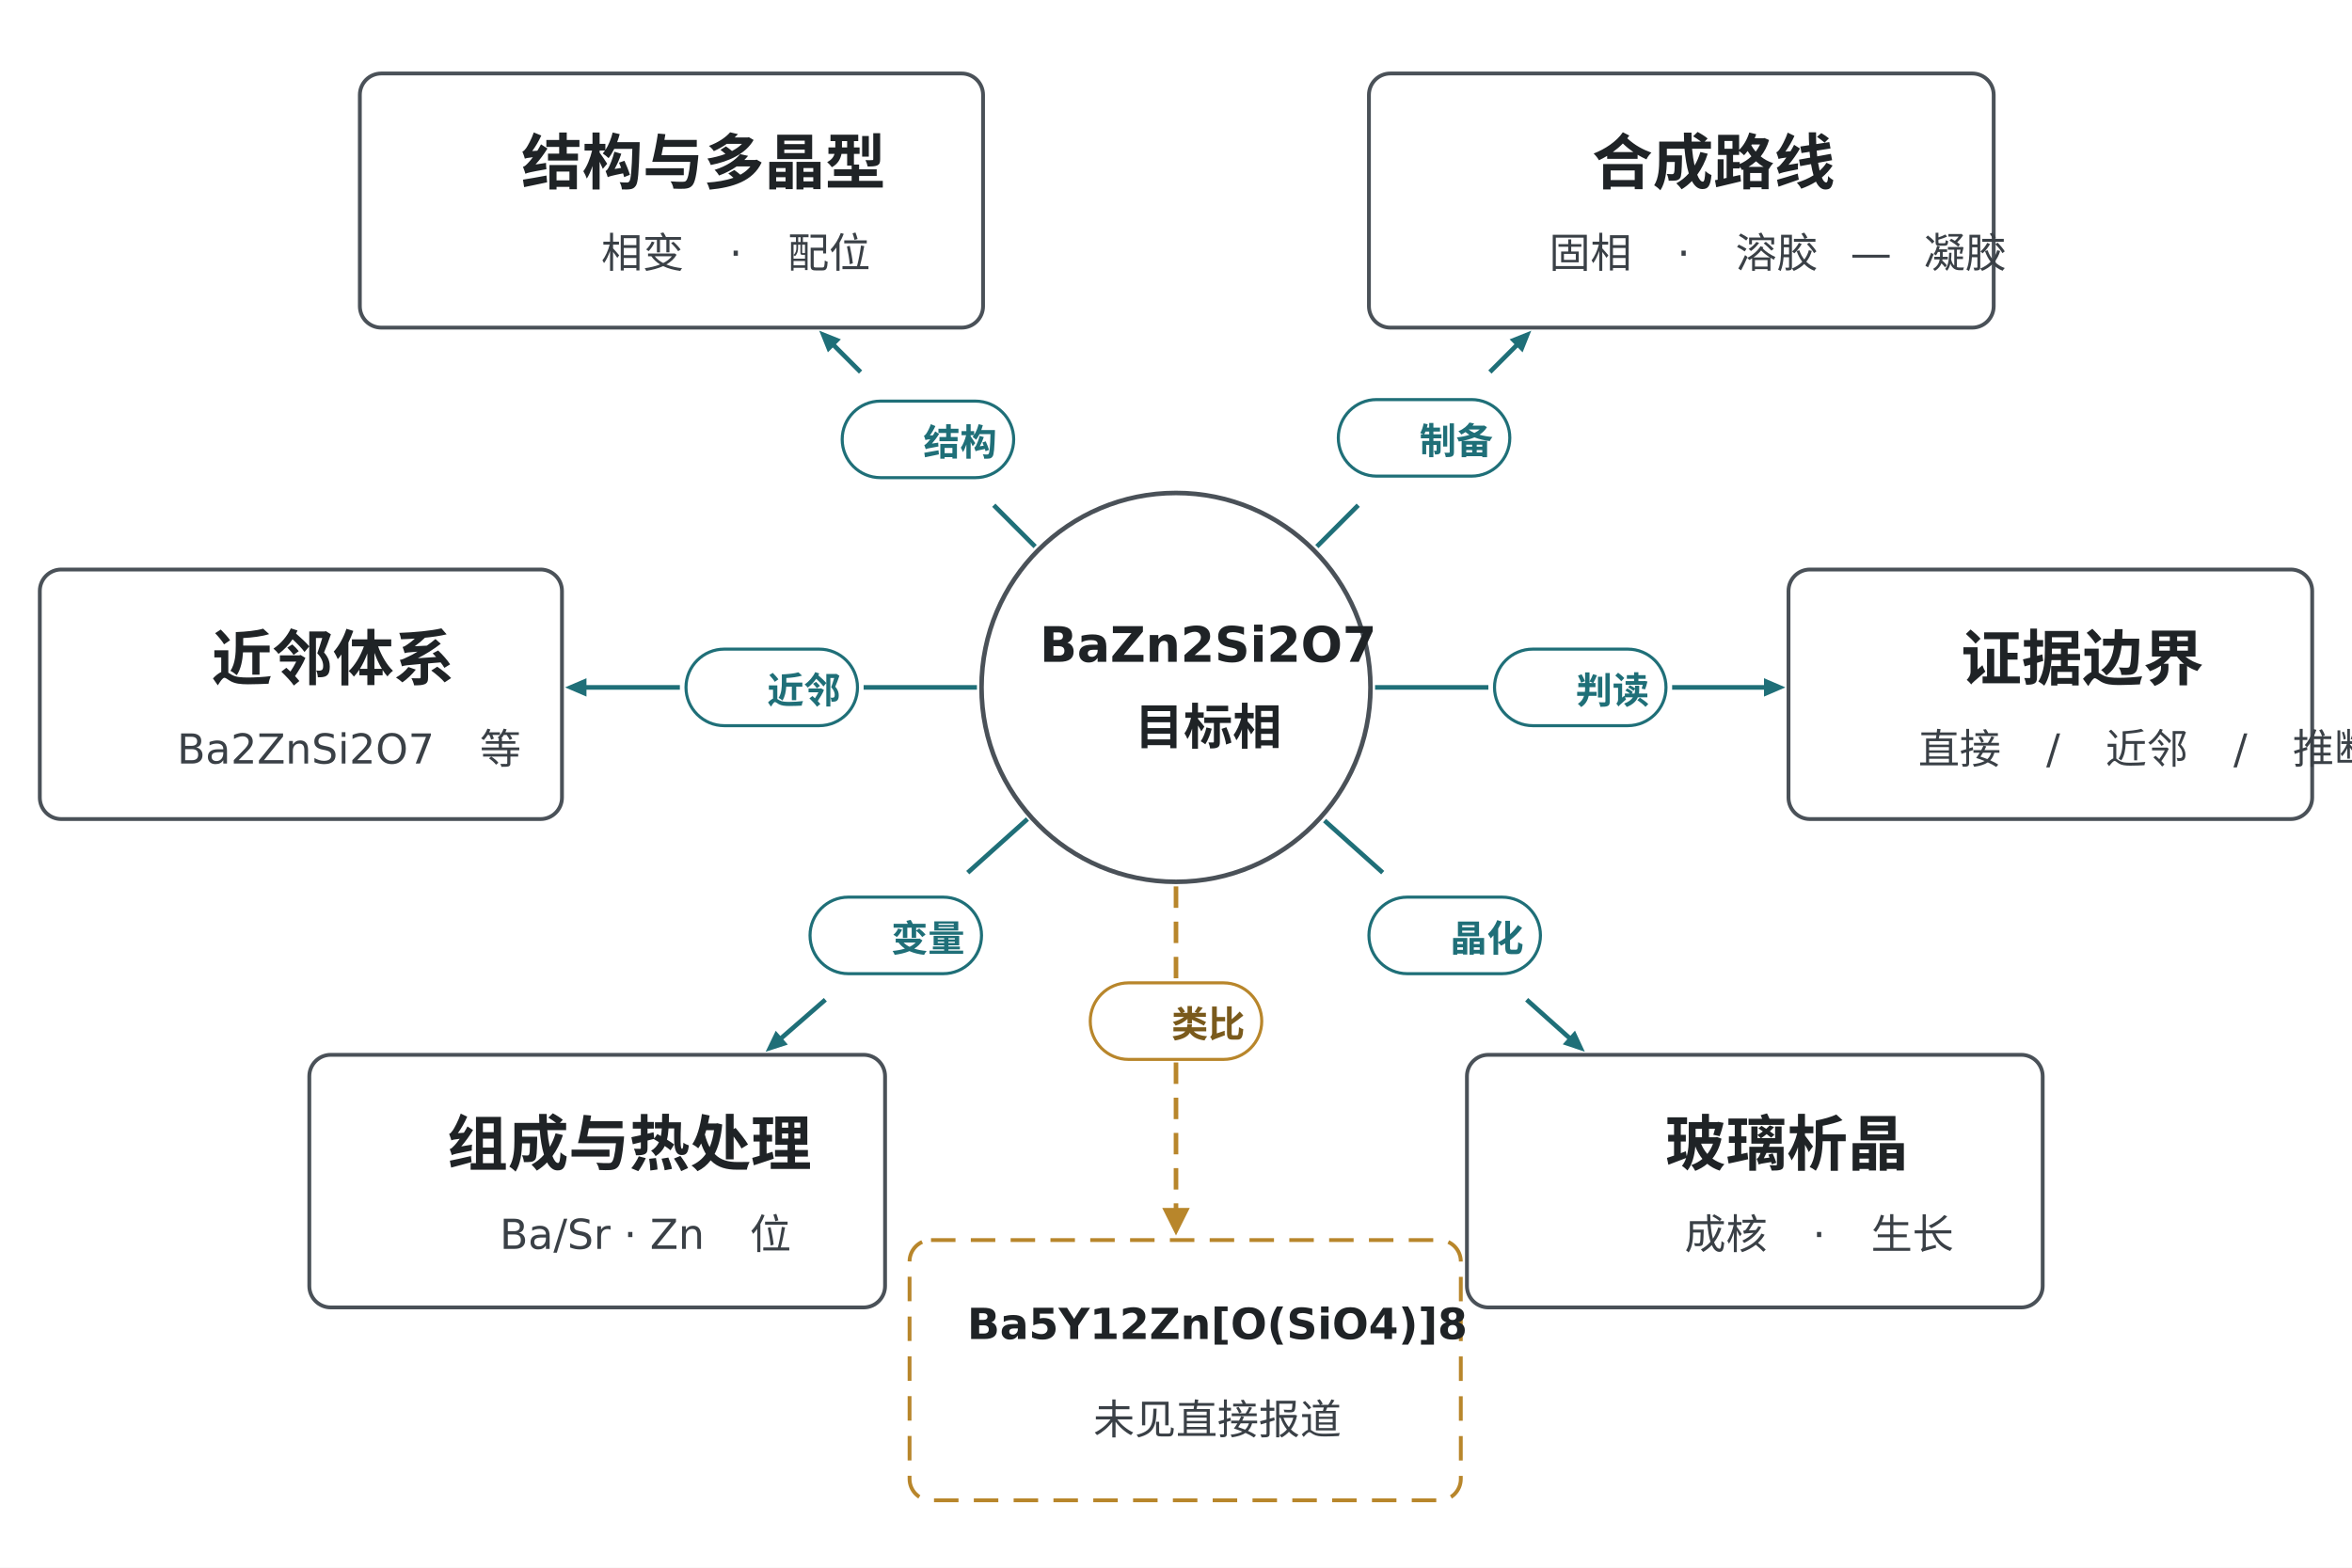
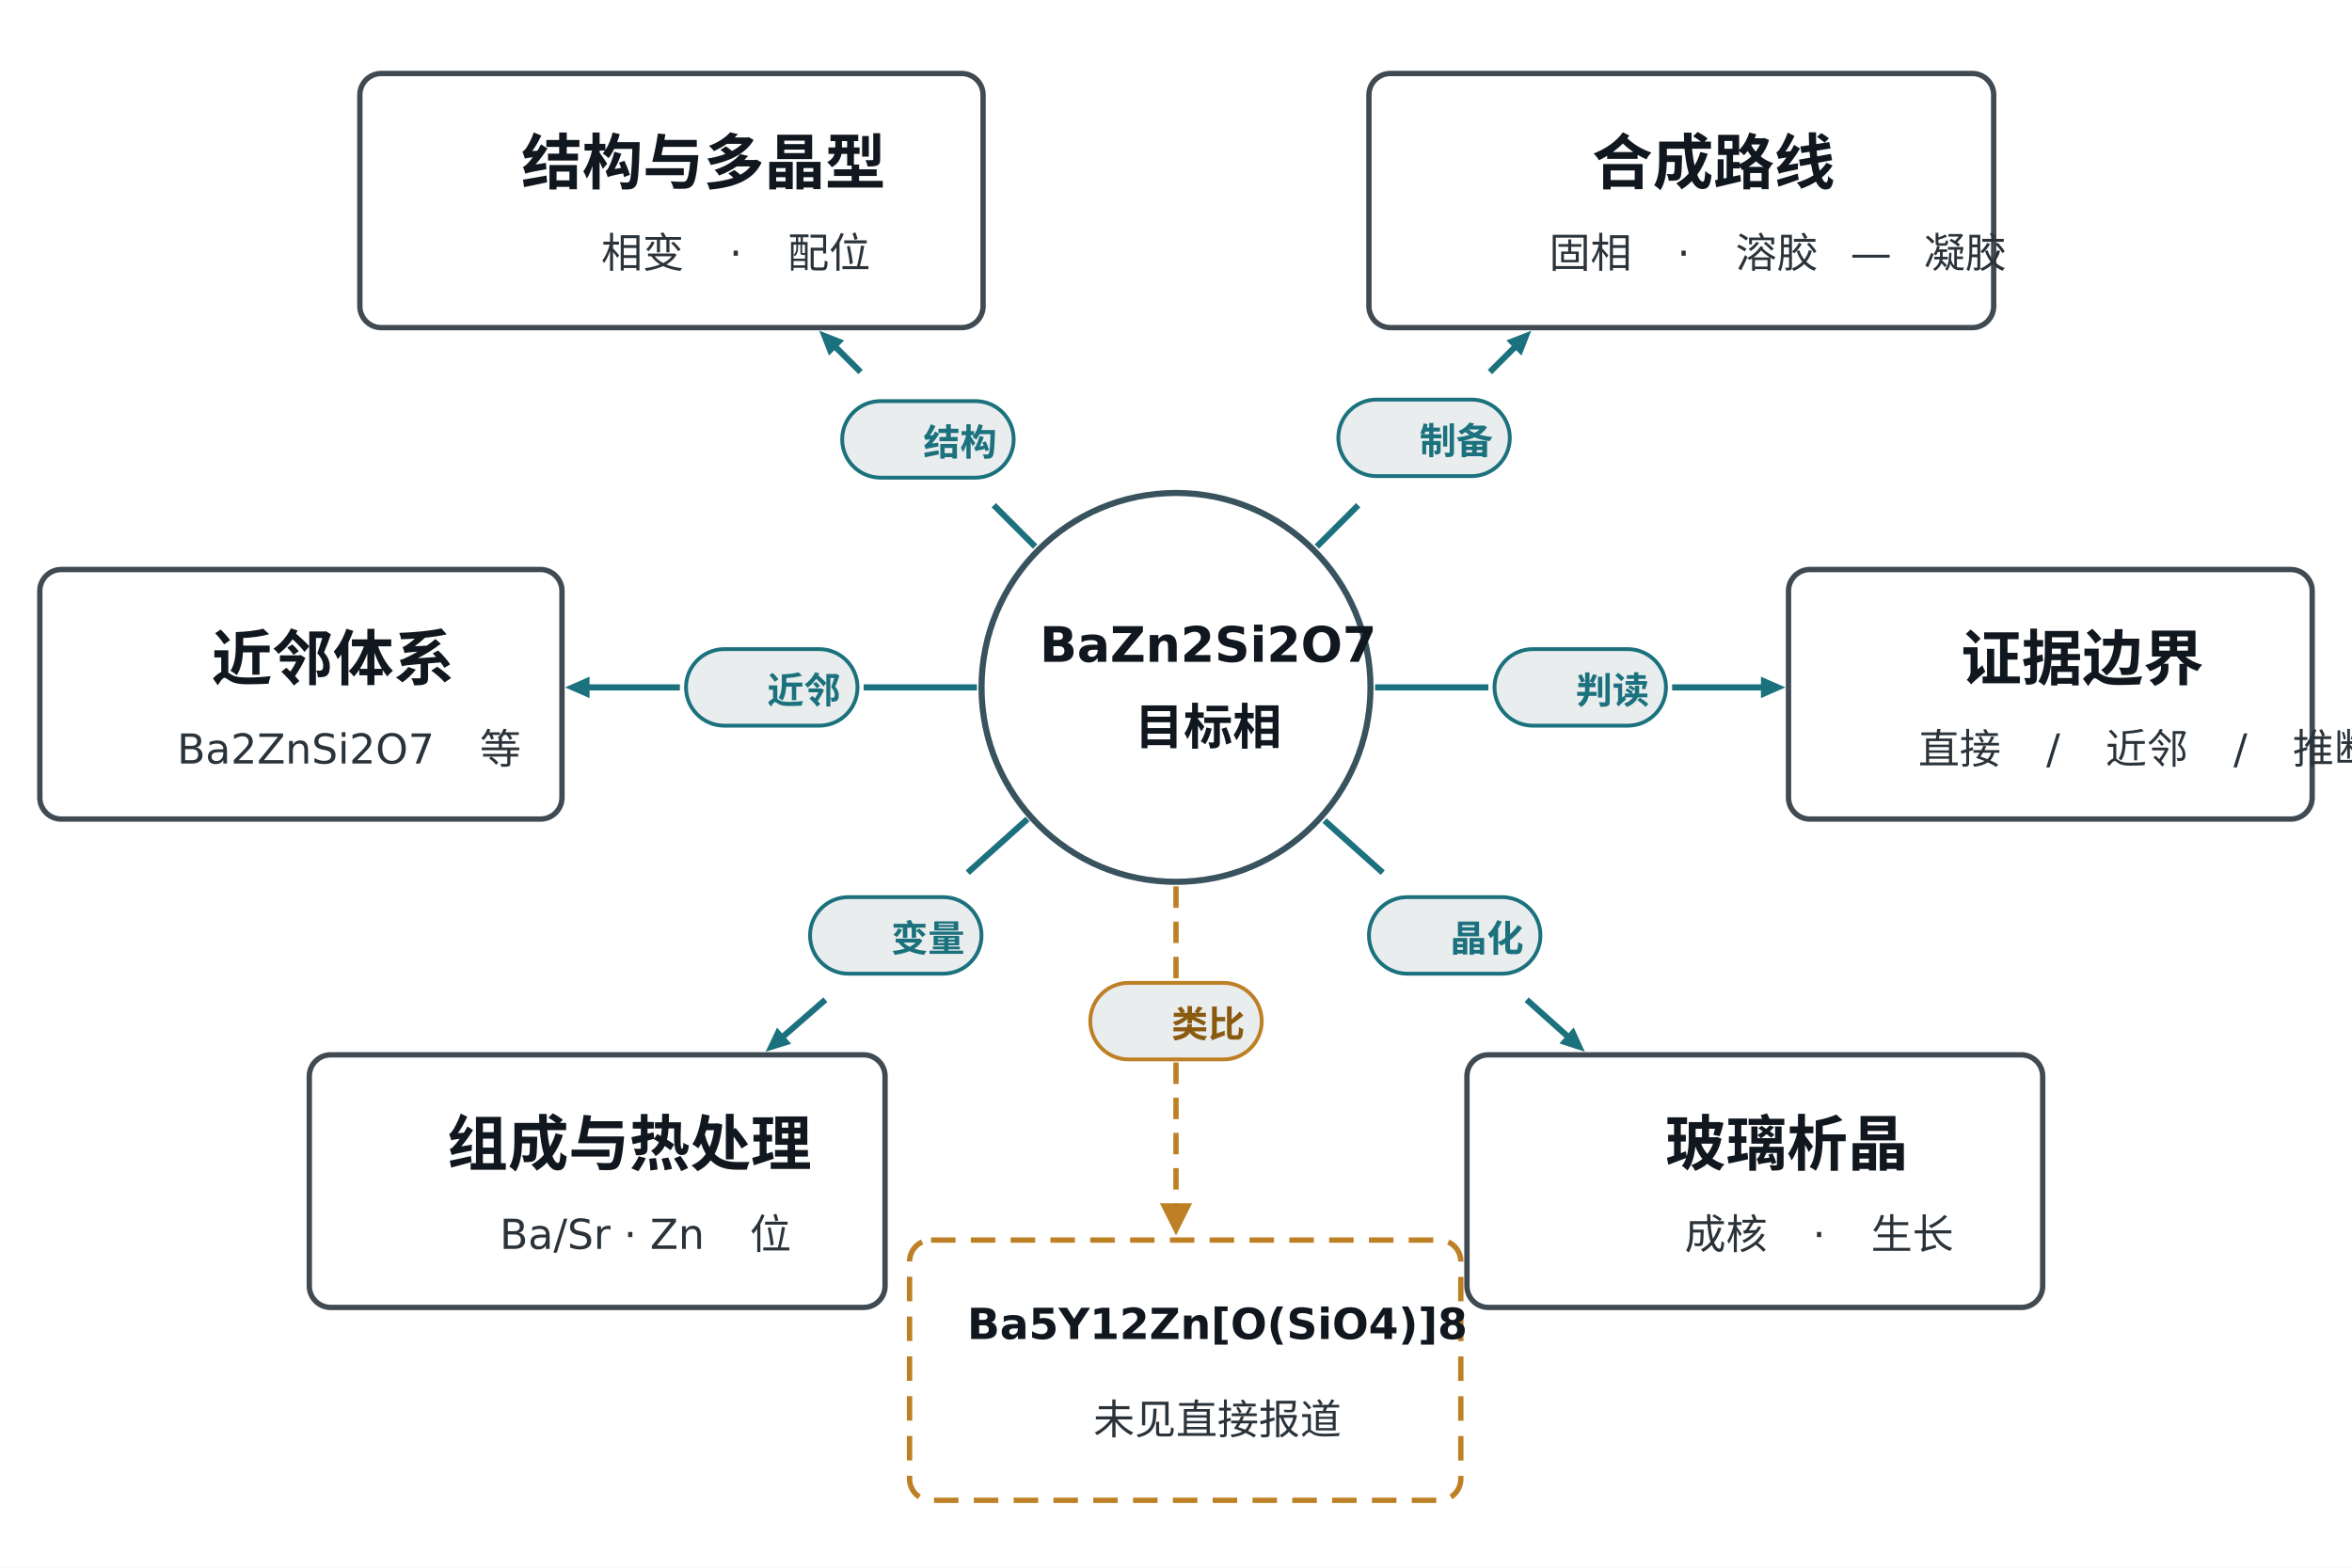
<svg xmlns="http://www.w3.org/2000/svg" viewBox="0 0 1536 1024" width="1536" height="1024">
  <rect width="100%" height="100%" fill="#FFFFFF" />
  <g id="hub">
-     <ellipse cx="768.0" cy="449.0" rx="127.0" ry="127.0" fill="#FFFFFF" stroke="#4A5158" stroke-width="3" />
+     <ellipse cx="768.0" cy="449.0" rx="127.0" ry="127.0" fill="#FFFFFF" stroke="#38525E" stroke-width="4" />
  </g>
  <g id="hub_t">
    <text x="658.0" y="432.3" xml:space="preserve">
-       <tspan font-family="DejaVu Sans" font-size="32" font-weight="bold" font-style="normal" fill="#1F2326">BaZn2Si2O7</tspan>
+       <tspan font-family="DejaVu Sans" font-size="32" font-weight="bold" font-style="normal" fill="#10171F">BaZn2Si2O7</tspan>
    </text>
    <text x="720.0" y="486.2" xml:space="preserve">
-       <tspan font-family="Noto Sans CJK SC" font-size="32" font-weight="bold" font-style="normal" fill="#1F2326">目标相</tspan>
+       <tspan font-family="Noto Sans CJK SC" font-size="32" font-weight="bold" font-style="normal" fill="#10171F">目标相</tspan>
    </text>
  </g>
  <g id="k1">
-     <rect x="235" y="48" width="407" height="166" rx="14" fill="#FFFFFF" stroke="#4A5158" stroke-width="2.5" />
+     <rect x="235" y="48" width="407" height="166" rx="14" fill="#FFFFFF" stroke="#3F4A53" stroke-width="3.5" />
  </g>
  <g id="k1_t">
    <text x="319.5" y="120.25" xml:space="preserve">
-       <tspan font-family="Noto Sans CJK SC" font-size="39.66" font-weight="bold" font-style="normal" fill="#1F2326">结构与多晶型</tspan>
+       <tspan font-family="Noto Sans CJK SC" font-size="39.66" font-weight="bold" font-style="normal" fill="#10171F">结构与多晶型</tspan>
    </text>
  </g>
  <g id="k1_s">
    <text x="371.625" y="174.75" xml:space="preserve">
-       <tspan font-family="Noto Sans CJK SC" font-size="27" font-weight="normal" font-style="normal" fill="#3A4046">相变</tspan>
-       <tspan font-family="DejaVu Sans" font-size="27" font-weight="normal" font-style="normal" fill="#3A4046"> · </tspan>
-       <tspan font-family="Noto Sans CJK SC" font-size="27" font-weight="normal" font-style="normal" fill="#3A4046">配位</tspan>
+       <tspan font-family="Noto Sans CJK SC" font-size="27" font-weight="normal" font-style="normal" fill="#2B333A">相变</tspan>
+       <tspan font-family="DejaVu Sans" font-size="27" font-weight="normal" font-style="normal" fill="#2B333A"> · </tspan>
+       <tspan font-family="Noto Sans CJK SC" font-size="27" font-weight="normal" font-style="normal" fill="#2B333A">配位</tspan>
    </text>
  </g>
  <g id="s_k1">
-     <line x1="676" y1="357" x2="649" y2="330" stroke="#1F6F78" stroke-width="3" />
+     <line x1="676" y1="357" x2="649" y2="330" stroke="#1B717D" stroke-width="4" />
  </g>
  <g id="s_k1b">
-     <polygon points="560.939,244.061 543.839,226.96 540.657,230.142 535,216 549.142,221.657 545.96,224.839 563.061,241.939" fill="#1F6F78" />
+     <polygon points="560.586,244.414 544.899,228.728 541.364,232.263 535,216 551.263,222.364 547.728,225.899 563.414,241.586" fill="#1B717D" />
  </g>
  <g id="s_k1_p">
-     <rect x="550" y="262" width="112" height="50" rx="25.0" fill="#FFFFFF" stroke="#1F6F78" stroke-width="2" />
+     <rect x="550" y="262" width="112" height="50" rx="25.0" fill="#E9EDED" stroke="#1B717D" stroke-width="2.5" />
  </g>
  <g id="s_k1_pt">
    <text x="582.0" y="297.5" xml:space="preserve">
-       <tspan font-family="Noto Sans CJK SC" font-size="24" font-weight="bold" font-style="normal" fill="#1F6F78">结构</tspan>
+       <tspan font-family="Noto Sans CJK SC" font-size="24" font-weight="bold" font-style="normal" fill="#1B717D">结构</tspan>
    </text>
  </g>
  <g id="k2">
-     <rect x="894" y="48" width="408" height="166" rx="14" fill="#FFFFFF" stroke="#4A5158" stroke-width="2.5" />
+     <rect x="894" y="48" width="408" height="166" rx="14" fill="#FFFFFF" stroke="#3F4A53" stroke-width="3.5" />
  </g>
  <g id="k2_t">
    <text x="1018.625" y="120.25" xml:space="preserve">
-       <tspan font-family="Noto Sans CJK SC" font-size="39.66" font-weight="bold" font-style="normal" fill="#1F2326">合成路线</tspan>
+       <tspan font-family="Noto Sans CJK SC" font-size="39.66" font-weight="bold" font-style="normal" fill="#10171F">合成路线</tspan>
    </text>
  </g>
  <g id="k2_s">
    <text x="990.625" y="174.75" xml:space="preserve">
-       <tspan font-family="Noto Sans CJK SC" font-size="27" font-weight="normal" font-style="normal" fill="#3A4046">固相</tspan>
-       <tspan font-family="DejaVu Sans" font-size="27" font-weight="normal" font-style="normal" fill="#3A4046"> · </tspan>
-       <tspan font-family="Noto Sans CJK SC" font-size="27" font-weight="normal" font-style="normal" fill="#3A4046">溶胶</tspan>
-       <tspan font-family="DejaVu Sans" font-size="27" font-weight="normal" font-style="normal" fill="#3A4046">—</tspan>
-       <tspan font-family="Noto Sans CJK SC" font-size="27" font-weight="normal" font-style="normal" fill="#3A4046">凝胶</tspan>
+       <tspan font-family="Noto Sans CJK SC" font-size="27" font-weight="normal" font-style="normal" fill="#2B333A">固相</tspan>
+       <tspan font-family="DejaVu Sans" font-size="27" font-weight="normal" font-style="normal" fill="#2B333A"> · </tspan>
+       <tspan font-family="Noto Sans CJK SC" font-size="27" font-weight="normal" font-style="normal" fill="#2B333A">溶胶</tspan>
+       <tspan font-family="DejaVu Sans" font-size="27" font-weight="normal" font-style="normal" fill="#2B333A">—</tspan>
+       <tspan font-family="Noto Sans CJK SC" font-size="27" font-weight="normal" font-style="normal" fill="#2B333A">凝胶</tspan>
    </text>
  </g>
  <g id="s_k2">
-     <line x1="860" y1="357" x2="887" y2="330" stroke="#1F6F78" stroke-width="3" />
+     <line x1="860" y1="357" x2="887" y2="330" stroke="#1B717D" stroke-width="4" />
  </g>
  <g id="s_k2b">
-     <polygon points="971.939,241.939 989.04,224.839 985.858,221.657 1000,216 994.343,230.142 991.161,226.96 974.061,244.061" fill="#1F6F78" />
+     <polygon points="971.586,241.586 987.272,225.899 983.737,222.364 1000,216 993.636,232.263 990.101,228.728 974.414,244.414" fill="#1B717D" />
  </g>
  <g id="s_k2_p">
-     <rect x="874" y="261" width="112" height="50" rx="25.0" fill="#FFFFFF" stroke="#1F6F78" stroke-width="2" />
+     <rect x="874" y="261" width="112" height="50" rx="25.0" fill="#E9EDED" stroke="#1B717D" stroke-width="2.5" />
  </g>
  <g id="s_k2_pt">
    <text x="906.0" y="296.5" xml:space="preserve">
-       <tspan font-family="Noto Sans CJK SC" font-size="24" font-weight="bold" font-style="normal" fill="#1F6F78">制备</tspan>
+       <tspan font-family="Noto Sans CJK SC" font-size="24" font-weight="bold" font-style="normal" fill="#1B717D">制备</tspan>
    </text>
  </g>
  <g id="k3">
-     <rect x="26" y="372" width="341" height="163" rx="14" fill="#FFFFFF" stroke="#4A5158" stroke-width="2.5" />
+     <rect x="26" y="372" width="341" height="163" rx="14" fill="#FFFFFF" stroke="#3F4A53" stroke-width="3.5" />
  </g>
  <g id="k3_t">
    <text x="117.125" y="444.25" xml:space="preserve">
-       <tspan font-family="Noto Sans CJK SC" font-size="39.66" font-weight="bold" font-style="normal" fill="#1F2326">近邻体系</tspan>
+       <tspan font-family="Noto Sans CJK SC" font-size="39.66" font-weight="bold" font-style="normal" fill="#10171F">近邻体系</tspan>
    </text>
  </g>
  <g id="k3_s">
    <text x="94.625" y="498.75" xml:space="preserve">
-       <tspan font-family="DejaVu Sans" font-size="27" font-weight="normal" font-style="normal" fill="#3A4046">Ba2ZnSi2O7 </tspan>
-       <tspan font-family="Noto Sans CJK SC" font-size="27" font-weight="normal" font-style="normal" fill="#3A4046">等</tspan>
+       <tspan font-family="DejaVu Sans" font-size="27" font-weight="normal" font-style="normal" fill="#2B333A">Ba2ZnSi2O7 </tspan>
+       <tspan font-family="Noto Sans CJK SC" font-size="27" font-weight="normal" font-style="normal" fill="#2B333A">等</tspan>
    </text>
  </g>
  <g id="s_k3">
-     <line x1="638" y1="449" x2="564" y2="449" stroke="#1F6F78" stroke-width="3" />
+     <line x1="638" y1="449" x2="564" y2="449" stroke="#1B717D" stroke-width="4" />
  </g>
  <g id="s_k3b">
-     <polygon points="444.0,450.5 383.0,450.5 383.0,455.0 369,449 383.0,443.0 383.0,447.5 444.0,447.5" fill="#1F6F78" />
+     <polygon points="444.0,451.0 385.0,451.0 385.0,456.0 369,449 385.0,442.0 385.0,447.0 444.0,447.0" fill="#1B717D" />
  </g>
  <g id="s_k3_p">
-     <rect x="448" y="424" width="112" height="50" rx="25.0" fill="#FFFFFF" stroke="#1F6F78" stroke-width="2" />
+     <rect x="448" y="424" width="112" height="50" rx="25.0" fill="#E9EDED" stroke="#1B717D" stroke-width="2.5" />
  </g>
  <g id="s_k3_pt">
    <text x="480.0" y="459.5" xml:space="preserve">
-       <tspan font-family="Noto Sans CJK SC" font-size="24" font-weight="bold" font-style="normal" fill="#1F6F78">近邻</tspan>
+       <tspan font-family="Noto Sans CJK SC" font-size="24" font-weight="bold" font-style="normal" fill="#1B717D">近邻</tspan>
    </text>
  </g>
  <g id="k4">
-     <rect x="1168" y="372" width="342" height="163" rx="14" fill="#FFFFFF" stroke="#4A5158" stroke-width="2.5" />
+     <rect x="1168" y="372" width="342" height="163" rx="14" fill="#FFFFFF" stroke="#3F4A53" stroke-width="3.5" />
  </g>
  <g id="k4_t">
    <text x="1259.625" y="444.25" xml:space="preserve">
-       <tspan font-family="Noto Sans CJK SC" font-size="39.66" font-weight="bold" font-style="normal" fill="#1F2326">证据边界</tspan>
+       <tspan font-family="Noto Sans CJK SC" font-size="39.66" font-weight="bold" font-style="normal" fill="#10171F">证据边界</tspan>
    </text>
  </g>
  <g id="k4_s">
    <text x="1231.738" y="498.75" xml:space="preserve">
-       <tspan font-family="Noto Sans CJK SC" font-size="27" font-weight="normal" font-style="normal" fill="#3A4046">直接</tspan>
-       <tspan font-family="DejaVu Sans" font-size="27" font-weight="normal" font-style="normal" fill="#3A4046"> / </tspan>
-       <tspan font-family="Noto Sans CJK SC" font-size="27" font-weight="normal" font-style="normal" fill="#3A4046">近邻</tspan>
-       <tspan font-family="DejaVu Sans" font-size="27" font-weight="normal" font-style="normal" fill="#3A4046"> / </tspan>
-       <tspan font-family="Noto Sans CJK SC" font-size="27" font-weight="normal" font-style="normal" fill="#3A4046">推断</tspan>
+       <tspan font-family="Noto Sans CJK SC" font-size="27" font-weight="normal" font-style="normal" fill="#2B333A">直接</tspan>
+       <tspan font-family="DejaVu Sans" font-size="27" font-weight="normal" font-style="normal" fill="#2B333A"> / </tspan>
+       <tspan font-family="Noto Sans CJK SC" font-size="27" font-weight="normal" font-style="normal" fill="#2B333A">近邻</tspan>
+       <tspan font-family="DejaVu Sans" font-size="27" font-weight="normal" font-style="normal" fill="#2B333A"> / </tspan>
+       <tspan font-family="Noto Sans CJK SC" font-size="27" font-weight="normal" font-style="normal" fill="#2B333A">推断</tspan>
    </text>
  </g>
  <g id="s_k4">
-     <line x1="898" y1="449" x2="972" y2="449" stroke="#1F6F78" stroke-width="3" />
+     <line x1="898" y1="449" x2="972" y2="449" stroke="#1B717D" stroke-width="4" />
  </g>
  <g id="s_k4b">
-     <polygon points="1092.0,447.5 1152.0,447.5 1152.0,443.0 1166,449 1152.0,455.0 1152.0,450.5 1092.0,450.5" fill="#1F6F78" />
+     <polygon points="1092.0,447.0 1150.0,447.0 1150.0,442.0 1166,449 1150.0,456.0 1150.0,451.0 1092.0,451.0" fill="#1B717D" />
  </g>
  <g id="s_k4_p">
-     <rect x="976" y="424" width="112" height="50" rx="25.0" fill="#FFFFFF" stroke="#1F6F78" stroke-width="2" />
+     <rect x="976" y="424" width="112" height="50" rx="25.0" fill="#E9EDED" stroke="#1B717D" stroke-width="2.5" />
  </g>
  <g id="s_k4_pt">
    <text x="1008.0" y="459.5" xml:space="preserve">
-       <tspan font-family="Noto Sans CJK SC" font-size="24" font-weight="bold" font-style="normal" fill="#1F6F78">判读</tspan>
+       <tspan font-family="Noto Sans CJK SC" font-size="24" font-weight="bold" font-style="normal" fill="#1B717D">判读</tspan>
    </text>
  </g>
  <g id="k5">
-     <rect x="202" y="689" width="376" height="165" rx="14" fill="#FFFFFF" stroke="#4A5158" stroke-width="2.5" />
+     <rect x="202" y="689" width="376" height="165" rx="14" fill="#FFFFFF" stroke="#3F4A53" stroke-width="3.5" />
  </g>
  <g id="k5_t">
    <text x="271.0" y="761.25" xml:space="preserve">
-       <tspan font-family="Noto Sans CJK SC" font-size="39.66" font-weight="bold" font-style="normal" fill="#1F2326">组成与热处理</tspan>
+       <tspan font-family="Noto Sans CJK SC" font-size="39.66" font-weight="bold" font-style="normal" fill="#10171F">组成与热处理</tspan>
    </text>
  </g>
  <g id="k5_s">
    <text x="305.326" y="815.75" xml:space="preserve">
-       <tspan font-family="DejaVu Sans" font-size="27" font-weight="normal" font-style="normal" fill="#3A4046">Ba/Sr · Zn </tspan>
-       <tspan font-family="Noto Sans CJK SC" font-size="27" font-weight="normal" font-style="normal" fill="#3A4046">位</tspan>
+       <tspan font-family="DejaVu Sans" font-size="27" font-weight="normal" font-style="normal" fill="#2B333A">Ba/Sr · Zn </tspan>
+       <tspan font-family="Noto Sans CJK SC" font-size="27" font-weight="normal" font-style="normal" fill="#2B333A">位</tspan>
    </text>
  </g>
  <g id="s_k5">
-     <line x1="671" y1="535" x2="632" y2="570" stroke="#1F6F78" stroke-width="3" />
+     <line x1="671" y1="535" x2="632" y2="570" stroke="#1B717D" stroke-width="4" />
  </g>
  <g id="s_k5b">
-     <polygon points="539.986,654.131 511.539,678.931 514.496,682.323 500,687 506.61,673.277 509.567,676.669 538.014,651.869" fill="#1F6F78" />
+     <polygon points="540.314,654.508 513.375,677.993 516.66,681.762 500,687 507.46,671.209 510.746,674.978 537.686,651.492" fill="#1B717D" />
  </g>
  <g id="s_k5_p">
-     <rect x="529" y="586" width="112" height="50" rx="25.0" fill="#FFFFFF" stroke="#1F6F78" stroke-width="2" />
+     <rect x="529" y="586" width="112" height="50" rx="25.0" fill="#E9EDED" stroke="#1B717D" stroke-width="2.5" />
  </g>
  <g id="s_k5_pt">
    <text x="561.0" y="621.5" xml:space="preserve">
-       <tspan font-family="Noto Sans CJK SC" font-size="24" font-weight="bold" font-style="normal" fill="#1F6F78">变量</tspan>
+       <tspan font-family="Noto Sans CJK SC" font-size="24" font-weight="bold" font-style="normal" fill="#1B717D">变量</tspan>
    </text>
  </g>
  <g id="k6">
-     <rect x="958" y="689" width="376" height="165" rx="14" fill="#FFFFFF" stroke="#4A5158" stroke-width="2.5" />
+     <rect x="958" y="689" width="376" height="165" rx="14" fill="#FFFFFF" stroke="#3F4A53" stroke-width="3.5" />
  </g>
  <g id="k6_t">
    <text x="1066.625" y="761.25" xml:space="preserve">
-       <tspan font-family="Noto Sans CJK SC" font-size="39.66" font-weight="bold" font-style="normal" fill="#1F2326">玻璃析晶</tspan>
+       <tspan font-family="Noto Sans CJK SC" font-size="39.66" font-weight="bold" font-style="normal" fill="#10171F">玻璃析晶</tspan>
    </text>
  </g>
  <g id="k6_s">
    <text x="1079.125" y="815.75" xml:space="preserve">
-       <tspan font-family="Noto Sans CJK SC" font-size="27" font-weight="normal" font-style="normal" fill="#3A4046">成核</tspan>
-       <tspan font-family="DejaVu Sans" font-size="27" font-weight="normal" font-style="normal" fill="#3A4046"> · </tspan>
-       <tspan font-family="Noto Sans CJK SC" font-size="27" font-weight="normal" font-style="normal" fill="#3A4046">生长</tspan>
+       <tspan font-family="Noto Sans CJK SC" font-size="27" font-weight="normal" font-style="normal" fill="#2B333A">成核</tspan>
+       <tspan font-family="DejaVu Sans" font-size="27" font-weight="normal" font-style="normal" fill="#2B333A"> · </tspan>
+       <tspan font-family="Noto Sans CJK SC" font-size="27" font-weight="normal" font-style="normal" fill="#2B333A">生长</tspan>
    </text>
  </g>
  <g id="s_k6">
-     <line x1="865" y1="536" x2="903" y2="570" stroke="#1F6F78" stroke-width="3" />
+     <line x1="865" y1="536" x2="903" y2="570" stroke="#1B717D" stroke-width="4" />
  </g>
  <g id="s_k6b">
-     <polygon points="998,651.882 1025.567,676.547 1028.567,673.193 1035,687 1020.566,682.136 1023.566,678.783 996,654.118" fill="#1F6F78" />
+     <polygon points="998.334,651.51 1024.41,674.841 1027.744,671.115 1035,687 1018.409,681.548 1021.743,677.822 995.666,654.49" fill="#1B717D" />
  </g>
  <g id="s_k6_p">
-     <rect x="894" y="586" width="112" height="50" rx="25.0" fill="#FFFFFF" stroke="#1F6F78" stroke-width="2" />
+     <rect x="894" y="586" width="112" height="50" rx="25.0" fill="#E9EDED" stroke="#1B717D" stroke-width="2.5" />
  </g>
  <g id="s_k6_pt">
    <text x="926.0" y="621.5" xml:space="preserve">
-       <tspan font-family="Noto Sans CJK SC" font-size="24" font-weight="bold" font-style="normal" fill="#1F6F78">晶化</tspan>
+       <tspan font-family="Noto Sans CJK SC" font-size="24" font-weight="bold" font-style="normal" fill="#1B717D">晶化</tspan>
    </text>
  </g>
  <g id="k7">
-     <rect x="594" y="810" width="360" height="170" rx="14" fill="#FFFFFF" stroke="#B8862B" stroke-width="2.5" stroke-dasharray="16 10" />
+     <rect x="594" y="810" width="360" height="170" rx="14" fill="#FFFFFF" stroke="#BD8024" stroke-width="3.5" stroke-dasharray="16 10" />
  </g>
  <g id="k7_t">
    <text x="610.625" y="874.625" xml:space="preserve">
-       <tspan font-family="DejaVu Sans" font-size="28" font-weight="bold" font-style="normal" fill="#1F2326">Ba5Y12Zn[O(SiO4)]8</tspan>
+       <tspan font-family="DejaVu Sans" font-size="28" font-weight="bold" font-style="normal" fill="#10171F">Ba5Y12Zn[O(SiO4)]8</tspan>
    </text>
  </g>
  <g id="k7_s">
    <text x="693.0" y="936.75" xml:space="preserve">
-       <tspan font-family="Noto Sans CJK SC" font-size="27" font-weight="normal" font-style="normal" fill="#3A4046">未见直接报道</tspan>
+       <tspan font-family="Noto Sans CJK SC" font-size="27" font-weight="normal" font-style="normal" fill="#2B333A">未见直接报道</tspan>
    </text>
  </g>
  <g id="s_k7">
-     <line x1="768" y1="579" x2="768" y2="640" stroke="#B8862B" stroke-width="3" stroke-dasharray="14 9" />
+     <line x1="768" y1="579" x2="768" y2="640" stroke="#BD8024" stroke-width="3.5" stroke-dasharray="14 9" />
  </g>
  <g id="s_k7_p">
-     <rect x="712" y="642" width="112" height="50" rx="25.0" fill="#FFFFFF" stroke="#B8862B" stroke-width="2" />
+     <rect x="712" y="642" width="112" height="50" rx="25.0" fill="#E9EDED" stroke="#BD8024" stroke-width="2.5" />
  </g>
  <g id="s_k7_pt">
    <text x="744.0" y="677.5" xml:space="preserve">
-       <tspan font-family="Noto Sans CJK SC" font-size="24" font-weight="bold" font-style="normal" fill="#7A5A1C">类比</tspan>
+       <tspan font-family="Noto Sans CJK SC" font-size="24" font-weight="bold" font-style="normal" fill="#8A5A10">类比</tspan>
    </text>
  </g>
  <g id="s_k7b">
    <defs>
      <marker id="marker-s_k7b" markerWidth="6" markerHeight="6" refX="6" refY="3" orient="auto">
-         <path d="M0,0 L6,3 L0,6 Z" fill="#B8862B" />
+         <path d="M0,0 L6,3 L0,6 Z" fill="#BD8024" />
      </marker>
    </defs>
-     <line x1="768" y1="694" x2="768" y2="807" stroke="#B8862B" stroke-width="3" stroke-dasharray="14 9" marker-end="url(#marker-s_k7b)" />
+     <line x1="768" y1="694" x2="768" y2="807" stroke="#BD8024" stroke-width="3.5" stroke-dasharray="14 9" marker-end="url(#marker-s_k7b)" />
  </g>
</svg>
